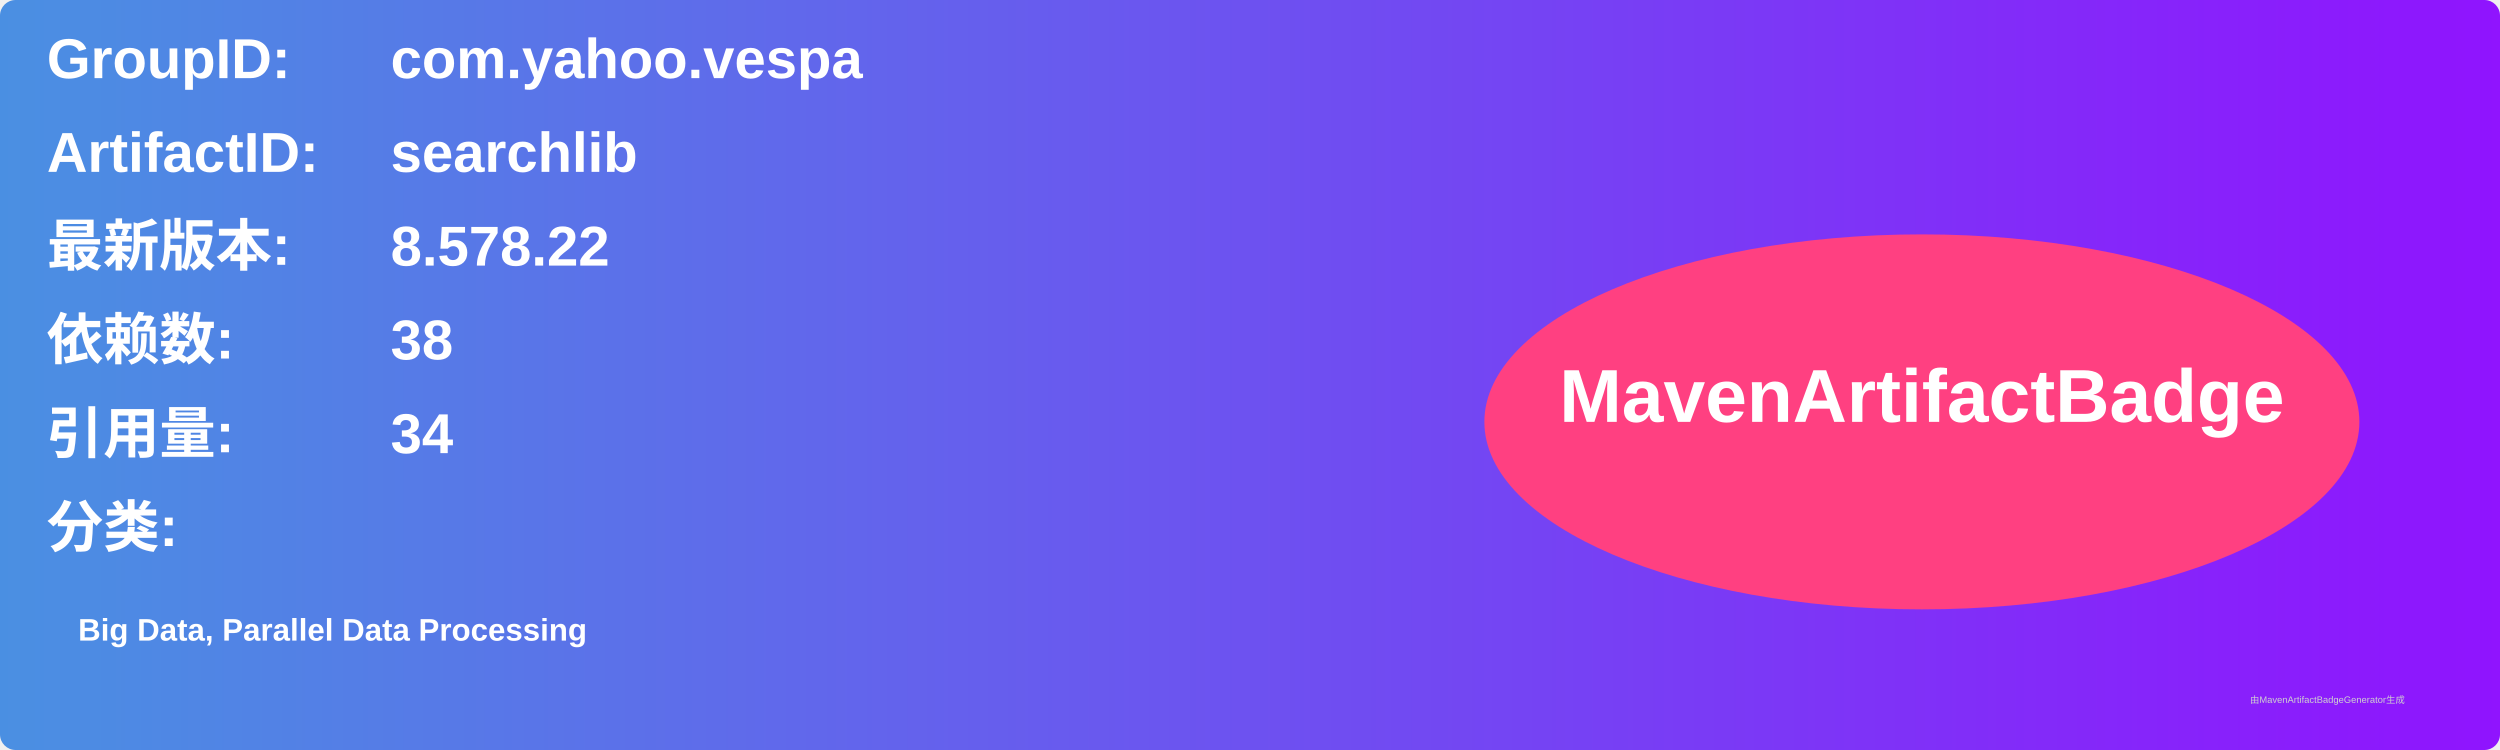
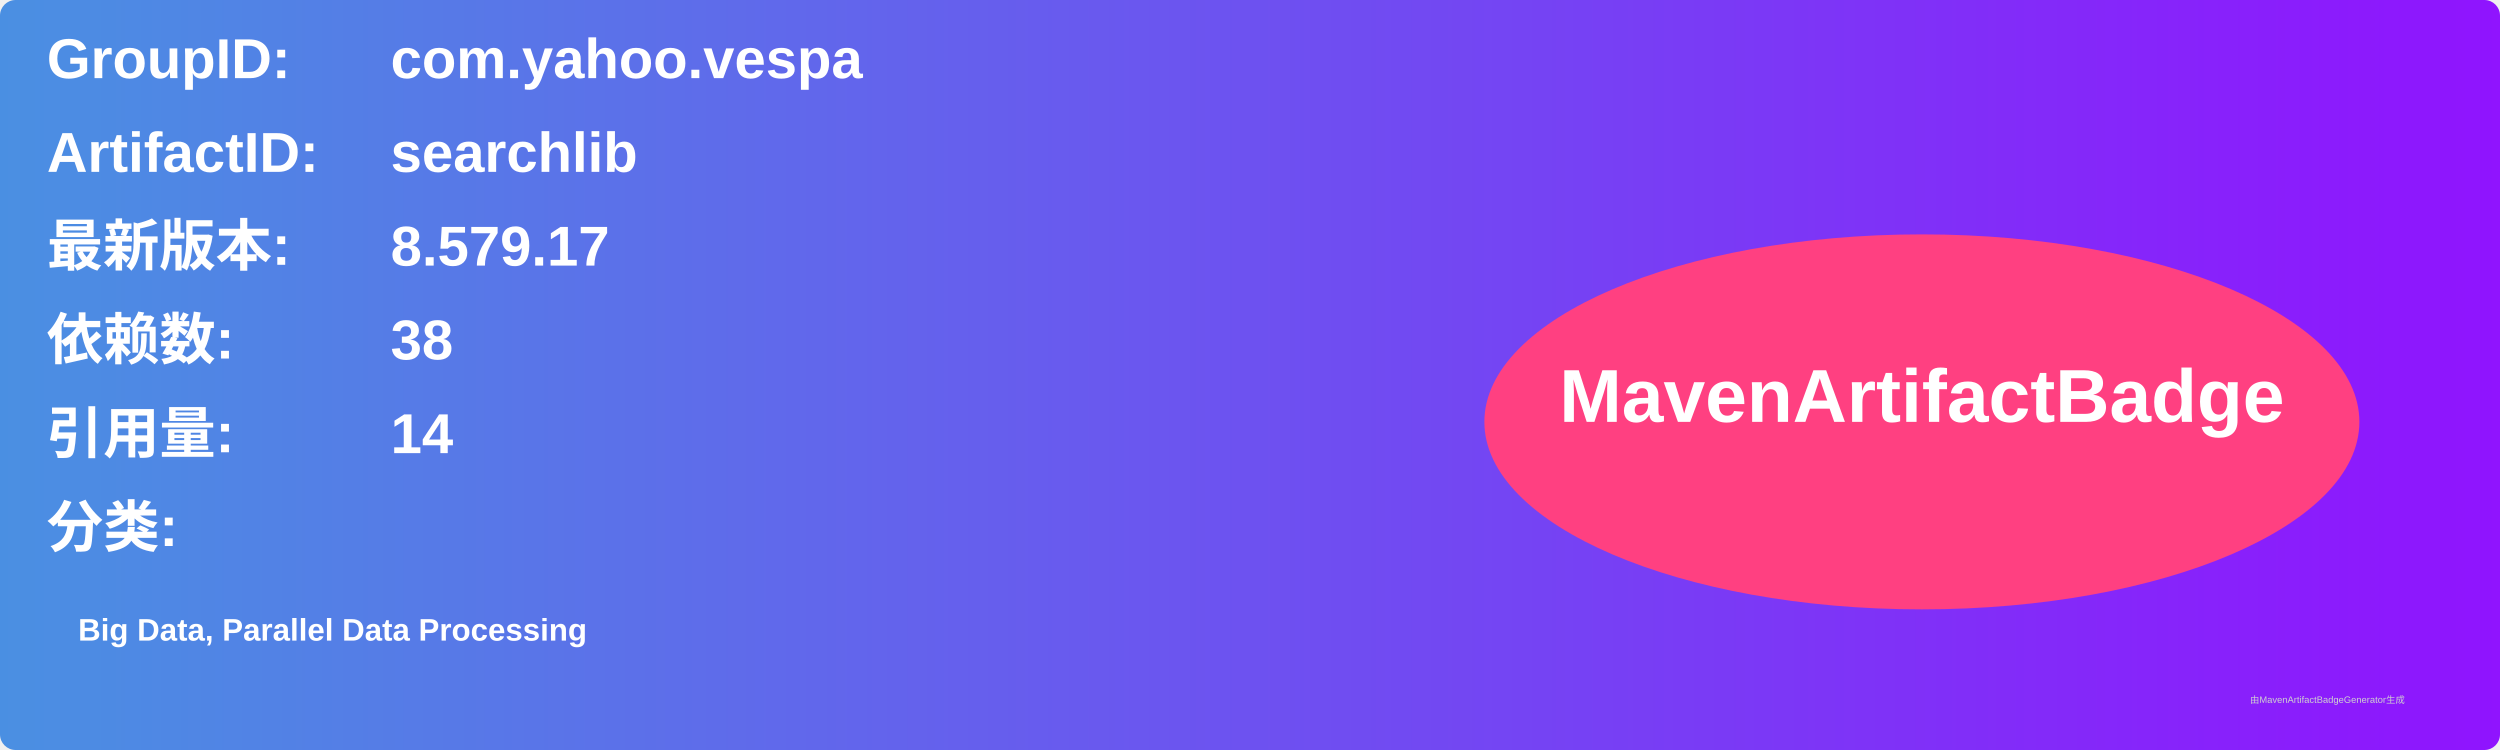
<svg xmlns="http://www.w3.org/2000/svg" width="800" height="240" viewBox="0 0 800 240">
  <linearGradient id="grad" x1="0%" y1="0%" x2="100%" y2="0%">
    <stop offset="0%" stop-color="#4a90e2" />
    <stop offset="100%" stop-color="#9013fe" />
  </linearGradient>
  <rect width="100%" height="100%" rx="5" ry="5" fill="url(#grad)" />
  <g transform="translate(15, 15)">
    <text x="0" y="10" font-family="Arial" font-size="18" fill="white" font-weight="bold" width="260">GroupID:</text>
    <text x="110" y="10" font-family="Arial" font-size="18" fill="white" font-weight="bold" width="460">com.yahoo.vespa</text>
    <text x="0" y="40" font-family="Arial" font-size="18" fill="white" font-weight="bold" width="260">ArtifactID:</text>
    <text x="110" y="40" font-family="Arial" font-size="18" fill="white" font-weight="bold" width="460">searchlib</text>
    <text x="0" y="70" font-family="Arial" font-size="18" fill="white" font-weight="bold">最新版本:</text>
    <text x="110" y="70" font-family="Arial" font-size="18" fill="white" font-weight="bold">
-       <tspan font-weight="bold">8.578.22</tspan>
+       <tspan font-weight="bold">8.579.17</tspan>
    </text>
    <text x="0" y="100" font-family="Arial" font-size="18" fill="white" font-weight="bold">依赖数: </text>
    <text x="110" y="100" font-family="Arial" font-size="18" fill="white">
      <tspan font-weight="bold">38</tspan>
    </text>
    <text x="0" y="130" font-family="Arial" font-size="18" fill="white" font-weight="bold">引用量: </text>
    <text x="110" y="130" font-family="Arial" font-size="18" fill="white">
-       <tspan font-weight="bold">34</tspan>
+       <tspan font-weight="bold">14</tspan>
    </text>
    <text x="0" y="160" font-family="Arial" font-size="18" fill="white" font-weight="bold">分类:</text>
    <text x="10" y="190" font-family="Arial" font-size="10" fill="white">
      <tspan font-weight="bold">Big Data, Parallel Data Processing</tspan>
    </text>
    <ellipse cx="600" cy="120" rx="140" ry="60" fill="#ff4081" />
    <text x="600" y="120" text-anchor="middle" font-family="Arial" font-size="24" fill="white" font-weight="bold">MavenArtifactBadge</text>
  </g>
  <text x="720" y="225" font-family="Arial" font-size="3" fill="#d0d0d0">由MavenArtifactBadgeGenerator生成</text>
</svg>
